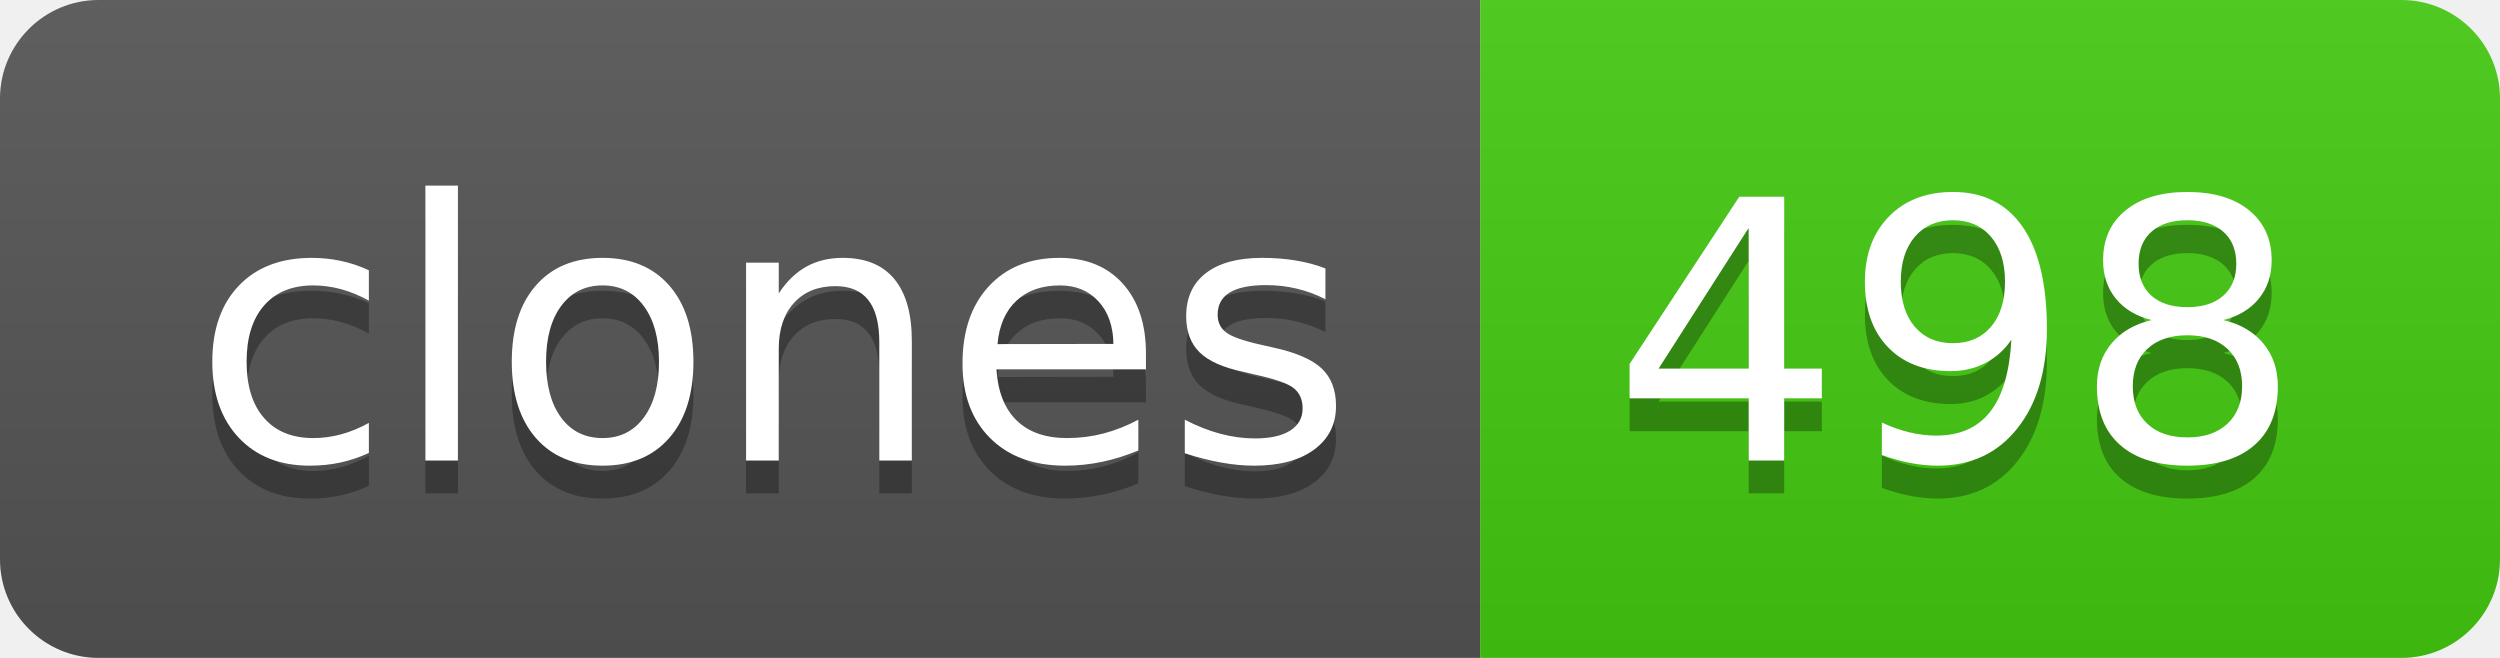
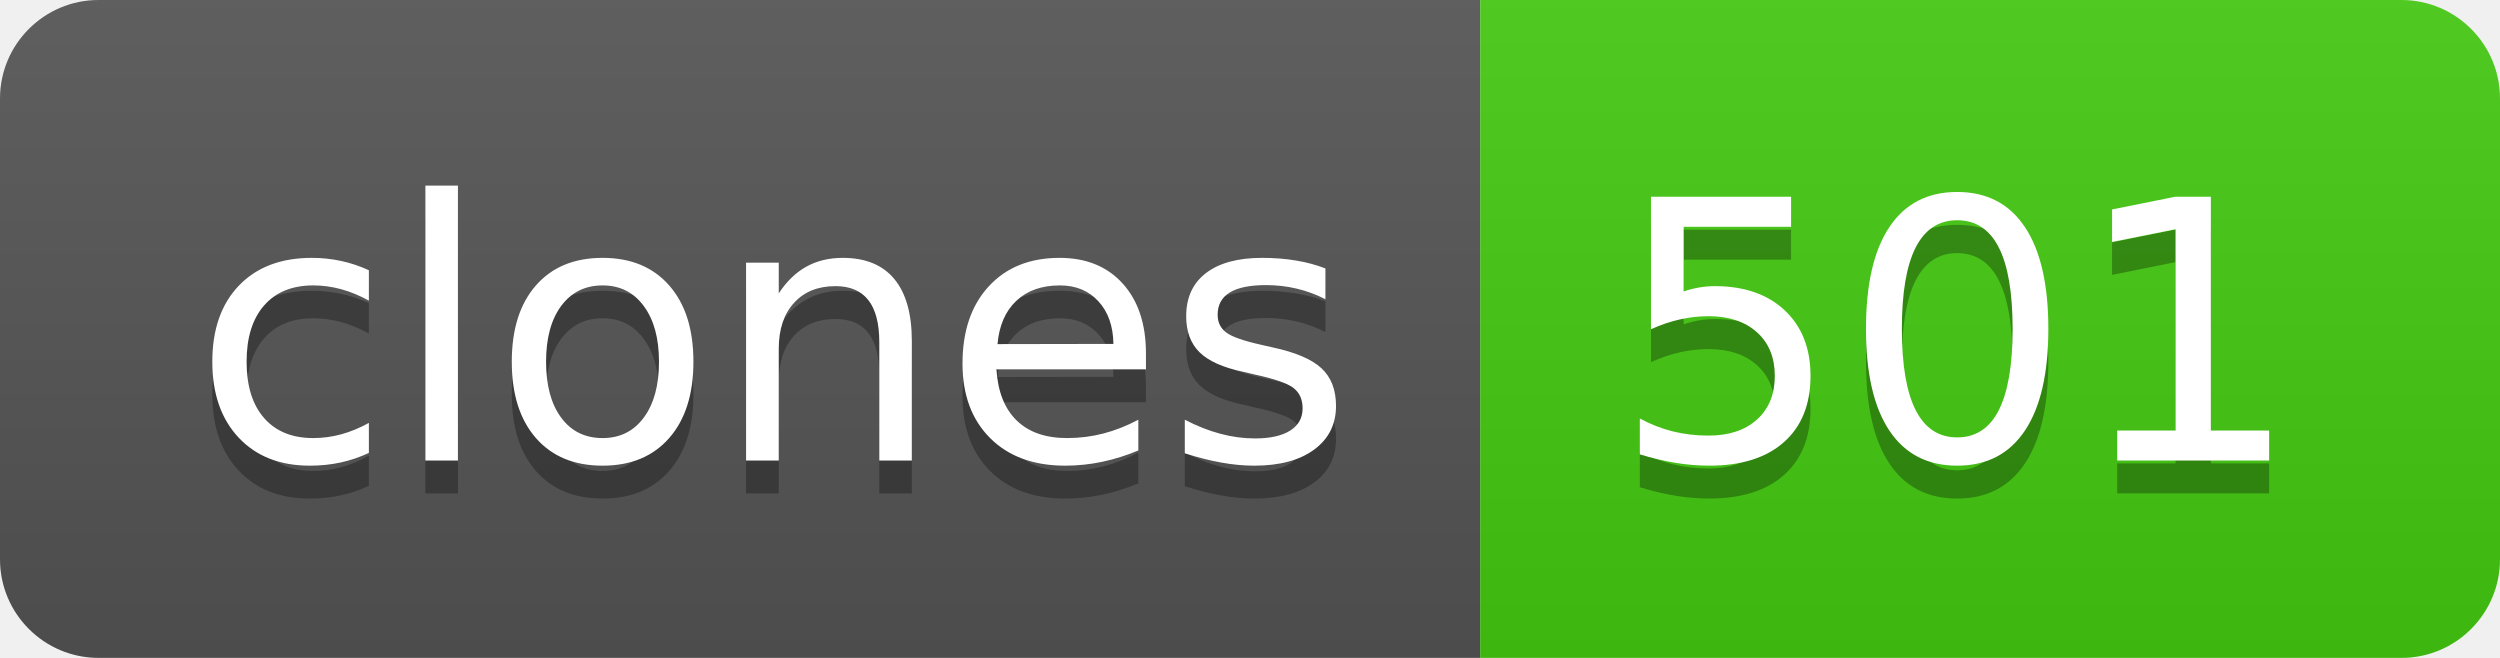
- <svg xmlns="http://www.w3.org/2000/svg" width="76" height="20" role="img" aria-label="clones: 498">
+ <svg xmlns="http://www.w3.org/2000/svg" width="76" height="20" role="img" aria-label="clones: 501">
  <linearGradient id="s" x2="0" y2="100%">
    <stop offset="0" stop-color="#bbb" stop-opacity=".1" />
    <stop offset="1" stop-opacity=".1" />
  </linearGradient>
  <clipPath id="r">
    <rect width="76" height="20" rx="3" fill="#fff" />
  </clipPath>
  <g clip-path="url(#r)">
    <rect width="45" height="20" fill="#555" />
    <rect x="45" width="31" height="20" fill="#4c1" />
    <rect width="76" height="20" fill="url(#s)" />
  </g>
  <g fill="#fff" text-anchor="middle" font-family="Verdana,Geneva,DejaVu Sans,sans-serif" text-rendering="geometricPrecision" font-size="110">
    <text aria-hidden="true" x="235" y="150" fill="#010101" fill-opacity=".3" transform="scale(.1)" textLength="350">clones</text>
    <text x="235" y="140" transform="scale(.1)" fill="#fff" textLength="350">clones</text>
-     <text aria-hidden="true" x="595" y="150" fill="#010101" fill-opacity=".3" transform="scale(.1)" textLength="210">498</text>
-     <text x="595" y="140" transform="scale(.1)" fill="#fff" textLength="210">498</text>
+     <text aria-hidden="true" x="595" y="150" fill="#010101" fill-opacity=".3" transform="scale(.1)" textLength="210">501</text>
+     <text x="595" y="140" transform="scale(.1)" fill="#fff" textLength="210">501</text>
  </g>
</svg>
